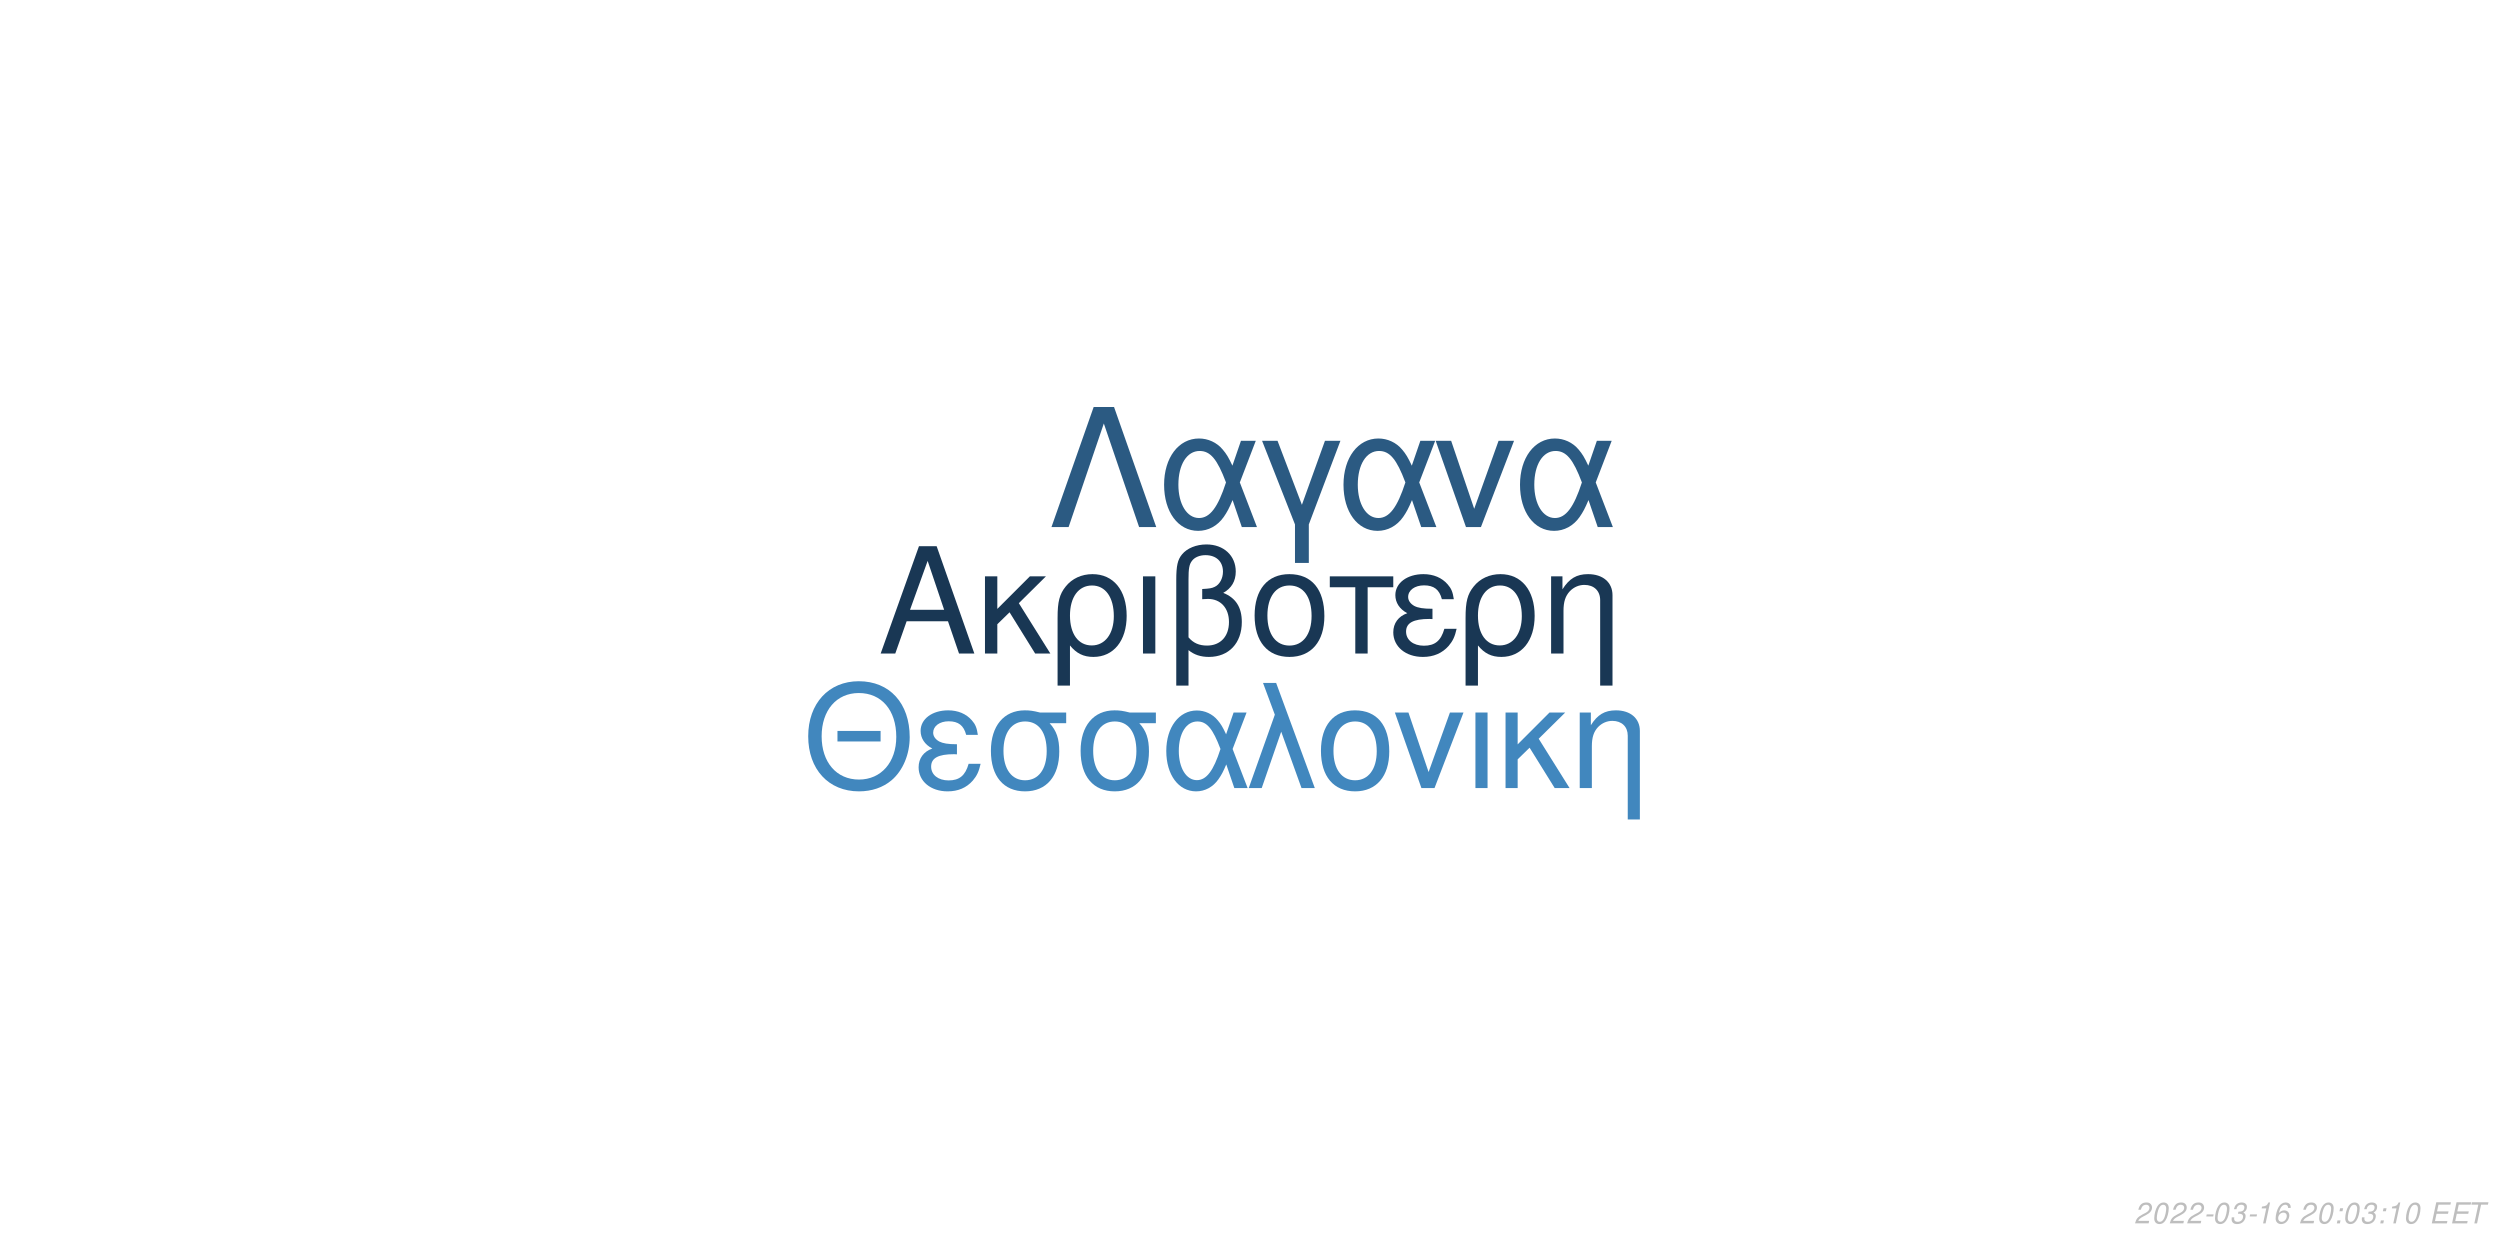
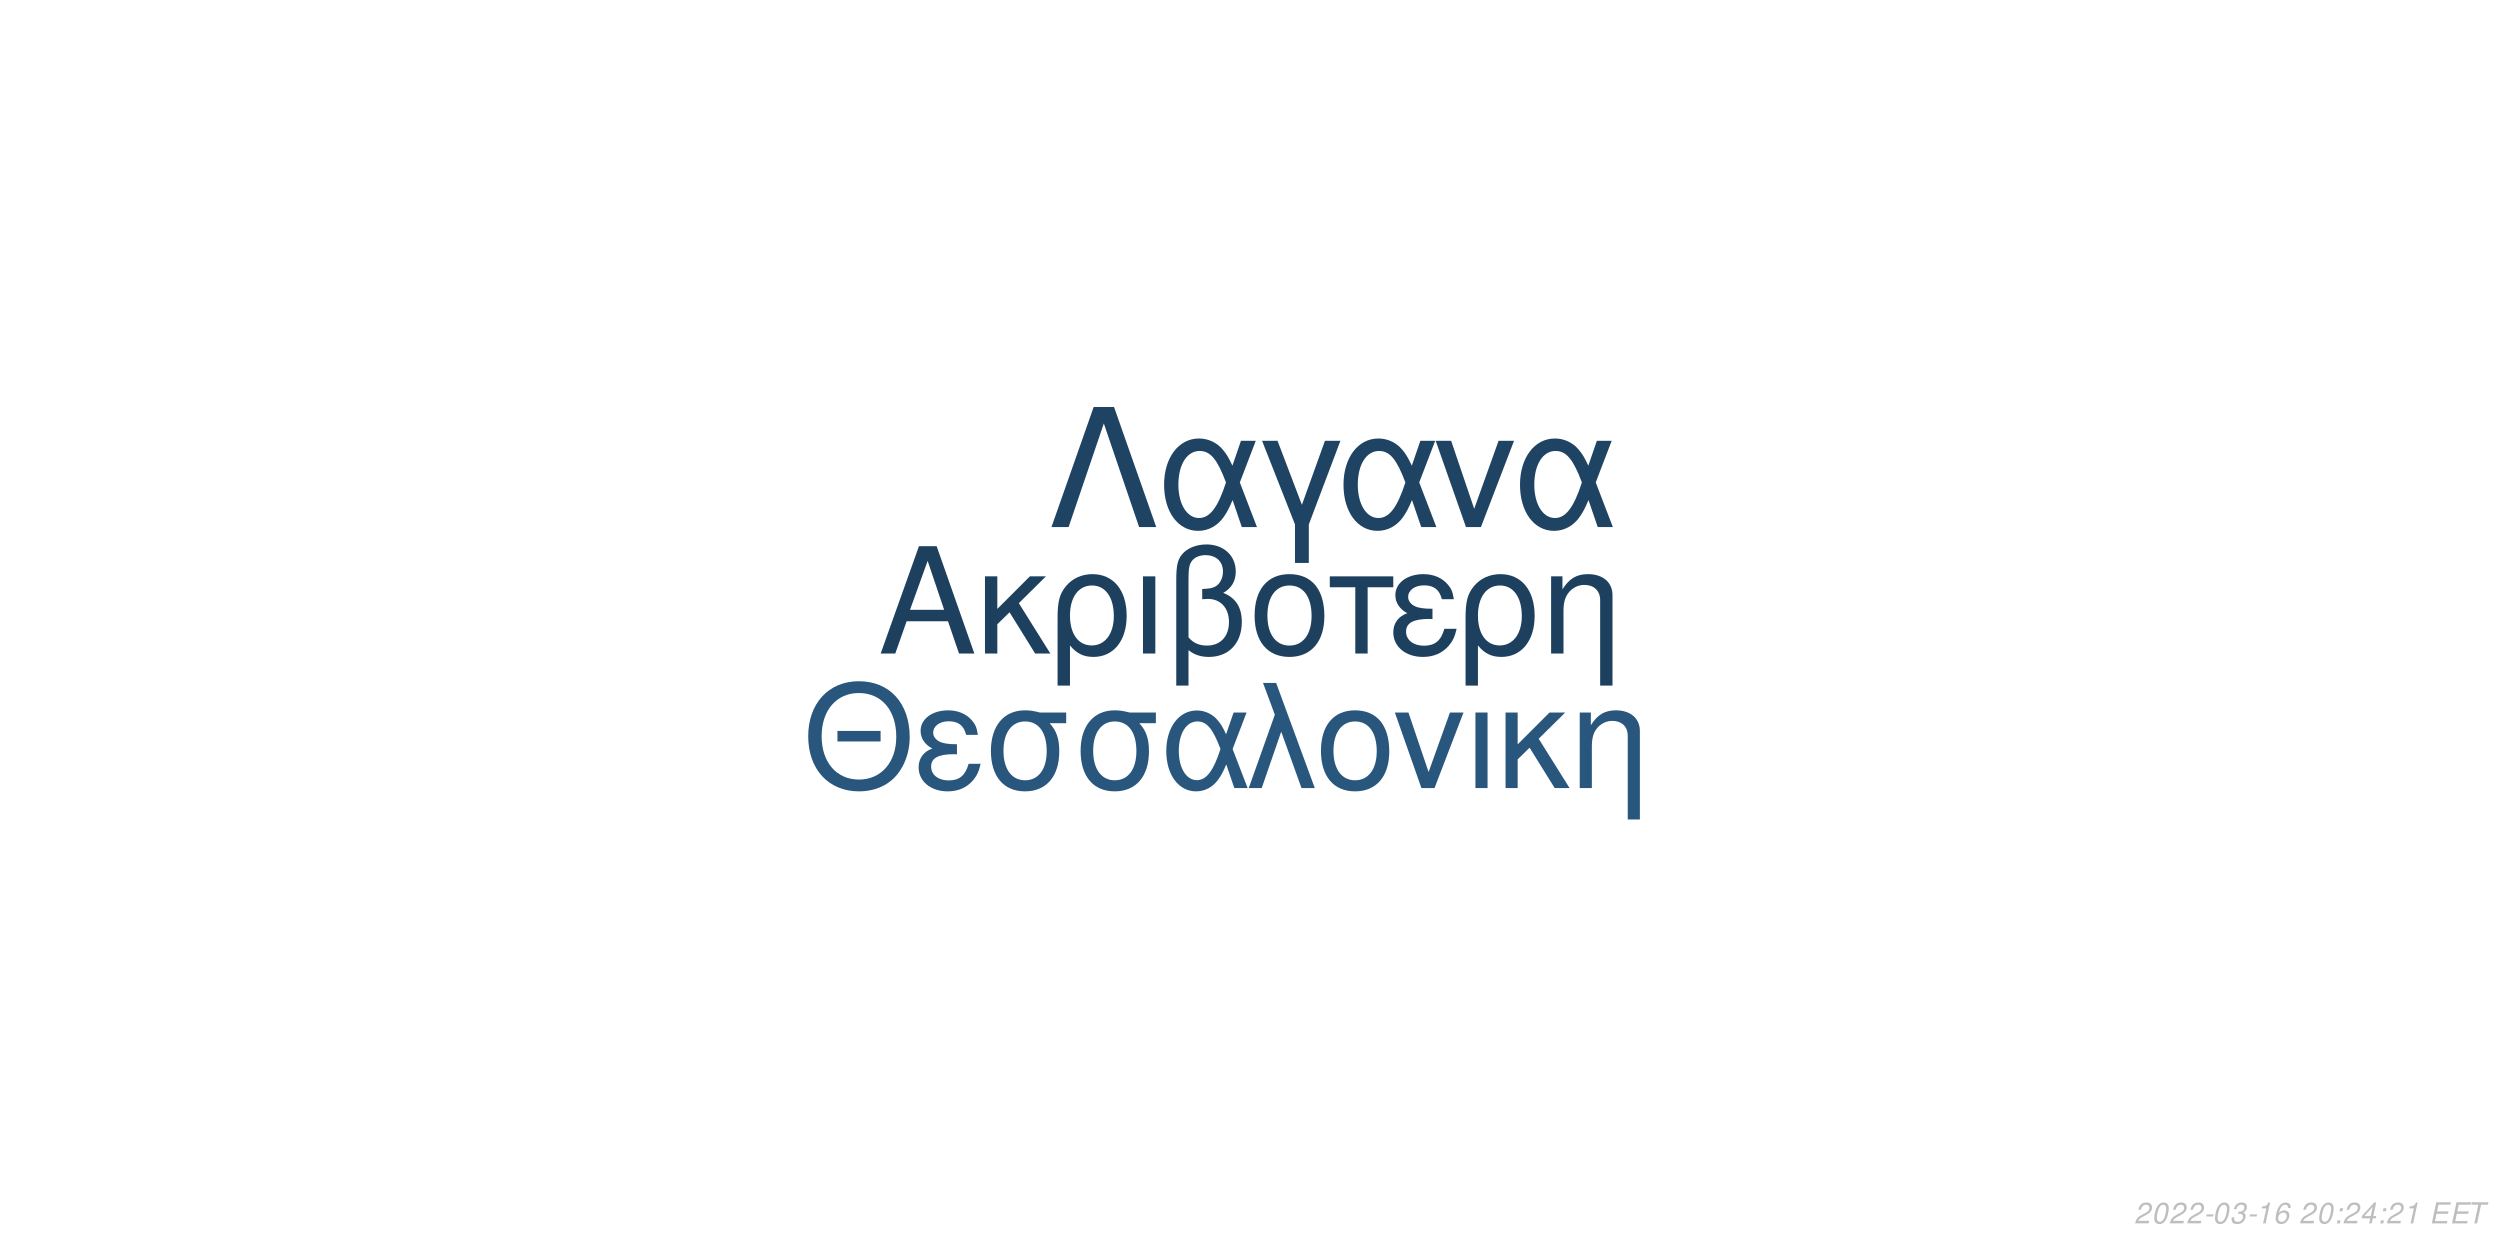
<svg xmlns="http://www.w3.org/2000/svg" xmlns:xlink="http://www.w3.org/1999/xlink" width="864pt" height="432pt" viewBox="0 0 864 432" version="1.1">
  <defs>
    <g>
      <symbol overflow="visible" id="glyph0-0">
        <path style="stroke:none;" d="" />
      </symbol>
      <symbol overflow="visible" id="glyph0-1">
        <path style="stroke:none;" d="M 24.125 -11.141 L 27.938 0 L 33.234 0 L 20.203 -37.094 L 14.094 -37.094 L 0.859 0 L 5.906 0 L 9.828 -11.141 Z M 22.797 -15.109 L 11 -15.109 L 17.094 -32.016 Z M 22.797 -15.109 " />
      </symbol>
      <symbol overflow="visible" id="glyph0-2">
        <path style="stroke:none;" d="M 7.172 -15.422 L 7.172 -26.672 L 2.906 -26.672 L 2.906 0 L 7.172 0 L 7.172 -10.125 L 11.406 -14.25 L 20.25 0 L 25.5 0 L 14.609 -17.406 L 23.969 -26.672 L 18.422 -26.672 Z M 7.172 -15.422 " />
      </symbol>
      <symbol overflow="visible" id="glyph0-3">
        <path style="stroke:none;" d="M 3 11.094 L 7.281 11.094 L 7.281 -2.797 C 9.516 -0.047 11.953 1.172 15.375 1.172 C 22.344 1.172 26.875 -4.422 26.875 -13.031 C 26.875 -21.891 22.297 -27.438 15.062 -27.438 C 11.297 -27.438 7.984 -25.906 5.797 -23.156 C 3.672 -20.516 3 -17.969 3 -12.359 Z M 14.906 -23.516 C 19.547 -23.516 22.438 -19.438 22.438 -12.922 C 22.438 -6.812 19.391 -2.797 14.812 -2.797 C 10.172 -2.797 7.281 -6.766 7.281 -13.125 C 7.281 -19.484 10.234 -23.516 14.906 -23.516 Z M 14.906 -23.516 " />
      </symbol>
      <symbol overflow="visible" id="glyph0-4">
        <path style="stroke:none;" d="M 3.516 0 L 7.781 0 L 7.781 -26.672 L 3.516 -26.672 Z M 3.516 0 " />
      </symbol>
      <symbol overflow="visible" id="glyph0-5">
        <path style="stroke:none;" d="M 4.016 11.094 L 8.25 11.094 L 8.25 -1.172 C 10.172 0.406 12.422 1.172 15.312 1.172 C 22.188 1.172 26.672 -3.609 26.672 -10.891 C 26.672 -15.984 24.578 -19.234 20.25 -20.969 C 23.109 -22.547 24.578 -25.031 24.578 -28.344 C 24.578 -33.844 20.406 -37.703 14.453 -37.703 C 10.938 -37.703 7.734 -36.391 6 -34.25 C 4.484 -32.422 4.016 -30.328 4.016 -25.391 Z M 8.25 -25.656 C 8.25 -29.359 8.5 -30.844 9.469 -32.062 C 10.375 -33.281 12.156 -34 14.094 -34 C 17.812 -34 20.156 -31.812 20.156 -28.297 C 20.156 -25.953 18.984 -23.812 17.297 -23.047 C 16.281 -22.547 15.469 -22.438 12.984 -22.297 L 12.984 -18.781 C 13.734 -18.828 14.344 -18.875 14.969 -18.875 C 19.344 -18.875 22.234 -15.719 22.234 -10.891 C 22.234 -5.906 19.281 -2.75 14.656 -2.75 C 11.953 -2.75 9.922 -3.609 8.25 -5.594 Z M 8.25 -25.656 " />
      </symbol>
      <symbol overflow="visible" id="glyph0-6">
        <path style="stroke:none;" d="M 14.094 -27.438 C 6.562 -27.438 2.094 -22.094 2.094 -13.125 C 2.094 -4.125 6.562 1.172 14.141 1.172 C 21.672 1.172 26.203 -4.172 26.203 -12.922 C 26.203 -22.188 21.828 -27.438 14.094 -27.438 Z M 14.141 -23.516 C 18.938 -23.516 21.781 -19.594 21.781 -12.984 C 21.781 -6.672 18.828 -2.75 14.141 -2.75 C 9.422 -2.75 6.516 -6.672 6.516 -13.125 C 6.516 -19.594 9.422 -23.516 14.141 -23.516 Z M 14.141 -23.516 " />
      </symbol>
      <symbol overflow="visible" id="glyph0-7">
        <path style="stroke:none;" d="M 7.891 0 L 12.156 0 L 12.156 -22.906 L 21.016 -22.906 L 21.016 -26.672 L -0.922 -26.672 L -0.922 -22.906 L 7.891 -22.906 Z M 7.891 0 " />
      </symbol>
      <symbol overflow="visible" id="glyph0-8">
        <path style="stroke:none;" d="M 14.562 -15.469 C 11.344 -15.469 9.562 -15.781 8.297 -16.438 C 6.922 -17.203 6.156 -18.328 6.156 -19.547 C 6.156 -21.891 8.453 -23.562 11.656 -23.562 C 15.062 -23.562 16.953 -22.094 17.812 -18.781 L 21.938 -18.781 C 21.578 -21.266 21.062 -22.5 19.797 -23.922 C 17.812 -26.203 14.906 -27.438 11.453 -27.438 C 5.797 -27.438 1.734 -24.375 1.734 -20.203 C 1.734 -17.609 3.156 -15.375 5.859 -13.938 C 2.797 -12.875 1.016 -10.484 1.016 -7.328 C 1.016 -2.391 5.297 1.172 11.25 1.172 C 14.969 1.172 17.906 -0.109 20.156 -2.641 C 21.578 -4.328 22.297 -5.797 22.906 -8.547 L 18.672 -8.547 C 17.5 -4.422 15.422 -2.703 11.609 -2.703 C 7.938 -2.703 5.438 -4.688 5.438 -7.578 C 5.438 -10.578 7.938 -11.953 13.484 -11.953 C 13.641 -11.953 14.094 -11.953 14.562 -11.906 Z M 14.562 -15.469 " />
      </symbol>
      <symbol overflow="visible" id="glyph0-9">
        <path style="stroke:none;" d="M 3.562 -26.672 L 3.562 0 L 7.844 0 L 7.844 -14.703 C 7.844 -17.906 8.5 -19.891 10.031 -21.531 C 11.406 -22.953 13.188 -23.719 15.062 -23.719 C 18.375 -23.719 20.516 -21.672 20.516 -18.469 L 20.516 11.094 L 24.781 11.094 L 24.781 -20.156 C 24.781 -24.578 21.469 -27.438 16.328 -27.438 C 12.359 -27.438 9.828 -25.906 7.484 -22.188 L 7.484 -26.672 Z M 3.562 -26.672 " />
      </symbol>
      <symbol overflow="visible" id="glyph1-0">
        <path style="stroke:none;" d="" />
      </symbol>
      <symbol overflow="visible" id="glyph1-1">
        <path style="stroke:none;" d="M 26.859 -19.734 L 11.953 -19.734 L 11.953 -16.094 L 26.859 -16.094 Z M 19.328 -36.922 C 8.922 -36.922 1.844 -29.25 1.844 -17.891 C 1.844 -6.484 8.875 1.141 19.391 1.141 C 23.812 1.141 27.703 -0.203 30.641 -2.688 C 34.578 -6.031 36.922 -11.656 36.922 -17.594 C 36.922 -29.297 30 -36.922 19.328 -36.922 Z M 19.328 -32.844 C 27.203 -32.844 32.281 -26.906 32.281 -17.688 C 32.281 -8.922 27.062 -2.938 19.391 -2.938 C 11.609 -2.938 6.484 -8.922 6.484 -17.891 C 6.484 -26.859 11.609 -32.844 19.328 -32.844 Z M 19.328 -32.844 " />
      </symbol>
      <symbol overflow="visible" id="glyph1-2">
        <path style="stroke:none;" d="M 14.25 -15.141 C 11.109 -15.141 9.375 -15.453 8.125 -16.094 C 6.781 -16.844 6.031 -17.938 6.031 -19.141 C 6.031 -21.422 8.266 -23.078 11.406 -23.078 C 14.75 -23.078 16.594 -21.625 17.438 -18.391 L 21.469 -18.391 C 21.125 -20.828 20.625 -22.031 19.391 -23.422 C 17.438 -25.656 14.594 -26.859 11.219 -26.859 C 5.688 -26.859 1.688 -23.875 1.688 -19.781 C 1.688 -17.234 3.094 -15.047 5.734 -13.656 C 2.734 -12.609 1 -10.266 1 -7.172 C 1 -2.344 5.188 1.141 11.016 1.141 C 14.656 1.141 17.547 -0.094 19.734 -2.594 C 21.125 -4.234 21.828 -5.688 22.422 -8.375 L 18.281 -8.375 C 17.141 -4.328 15.094 -2.641 11.359 -2.641 C 7.766 -2.641 5.328 -4.578 5.328 -7.422 C 5.328 -10.359 7.766 -11.703 13.203 -11.703 C 13.359 -11.703 13.797 -11.703 14.25 -11.656 Z M 14.25 -15.141 " />
      </symbol>
      <symbol overflow="visible" id="glyph1-3">
        <path style="stroke:none;" d="M 29 -26.109 L 19.938 -26.109 C 17.594 -26.703 16.438 -26.859 14.703 -26.859 C 7.469 -26.859 2.984 -21.469 2.984 -12.859 C 2.984 -4.031 7.375 1.141 14.797 1.141 C 22.172 1.141 26.609 -4.078 26.609 -12.656 C 26.609 -17.047 25.656 -19.828 23.266 -22.422 L 29 -22.422 Z M 14.797 -23.016 C 19.531 -23.016 22.266 -19.234 22.266 -12.75 C 22.266 -6.531 19.438 -2.688 14.797 -2.688 C 10.172 -2.688 7.328 -6.531 7.328 -12.859 C 7.328 -19.188 10.172 -23.016 14.797 -23.016 Z M 14.797 -23.016 " />
      </symbol>
      <symbol overflow="visible" id="glyph1-4">
        <path style="stroke:none;" d="M 29.344 -26.109 L 24.859 -26.109 L 22.266 -18.578 C 21.125 -21.031 20.484 -22.125 19.328 -23.469 C 17.547 -25.609 14.906 -26.812 12.156 -26.812 C 5.984 -26.812 1.594 -20.984 1.594 -12.812 C 1.594 -4.578 5.828 1.141 11.906 1.141 C 14.953 1.141 17.734 -0.344 19.625 -3.047 C 20.672 -4.531 21.281 -5.688 22.328 -8.172 L 25.109 0 L 29.703 0 L 24.516 -13.5 Z M 20.328 -13.5 C 17.891 -5.922 15.453 -2.734 12.156 -2.734 C 8.516 -2.734 5.922 -6.922 5.922 -12.812 C 5.922 -18.938 8.516 -23.016 12.359 -23.016 C 15.594 -23.016 17.688 -20.531 20.328 -13.5 Z M 20.328 -13.5 " />
      </symbol>
      <symbol overflow="visible" id="glyph1-5">
        <path style="stroke:none;" d="M 1.094 0 L 5.578 0 L 12.312 -19.484 L 19.328 0 L 23.922 0 L 10.562 -36.328 L 6.031 -36.328 L 10.109 -25.359 Z M 1.094 0 " />
      </symbol>
      <symbol overflow="visible" id="glyph1-6">
        <path style="stroke:none;" d="M 13.797 -26.859 C 6.422 -26.859 2.047 -21.625 2.047 -12.859 C 2.047 -4.031 6.422 1.141 13.859 1.141 C 21.234 1.141 25.656 -4.078 25.656 -12.656 C 25.656 -21.719 21.375 -26.859 13.797 -26.859 Z M 13.859 -23.016 C 18.531 -23.016 21.328 -19.188 21.328 -12.703 C 21.328 -6.531 18.438 -2.688 13.859 -2.688 C 9.219 -2.688 6.375 -6.531 6.375 -12.859 C 6.375 -19.188 9.219 -23.016 13.859 -23.016 Z M 13.859 -23.016 " />
      </symbol>
      <symbol overflow="visible" id="glyph1-7">
        <path style="stroke:none;" d="M 14.297 0 L 24.312 -26.109 L 19.625 -26.109 L 12.25 -5.531 L 5.281 -26.109 L 0.594 -26.109 L 9.766 0 Z M 14.297 0 " />
      </symbol>
      <symbol overflow="visible" id="glyph1-8">
        <path style="stroke:none;" d="M 3.438 0 L 7.625 0 L 7.625 -26.109 L 3.438 -26.109 Z M 3.438 0 " />
      </symbol>
      <symbol overflow="visible" id="glyph1-9">
        <path style="stroke:none;" d="M 7.031 -15.094 L 7.031 -26.109 L 2.844 -26.109 L 2.844 0 L 7.031 0 L 7.031 -9.922 L 11.156 -13.953 L 19.828 0 L 24.969 0 L 14.297 -17.047 L 23.469 -26.109 L 18.031 -26.109 Z M 7.031 -15.094 " />
      </symbol>
      <symbol overflow="visible" id="glyph1-10">
        <path style="stroke:none;" d="M 3.484 -26.109 L 3.484 0 L 7.672 0 L 7.672 -14.406 C 7.672 -17.547 8.328 -19.484 9.812 -21.078 C 11.156 -22.469 12.906 -23.219 14.75 -23.219 C 17.984 -23.219 20.078 -21.234 20.078 -18.094 L 20.078 10.859 L 24.266 10.859 L 24.266 -19.734 C 24.266 -24.062 21.031 -26.859 16 -26.859 C 12.109 -26.859 9.609 -25.359 7.328 -21.719 L 7.328 -26.109 Z M 3.484 -26.109 " />
      </symbol>
      <symbol overflow="visible" id="glyph2-0">
        <path style="stroke:none;" d="" />
      </symbol>
      <symbol overflow="visible" id="glyph2-1">
        <path style="stroke:none;" d="M 22.531 -41.484 L 15.484 -41.484 L 0.906 0 L 6.828 0 L 19 -35.797 L 31.188 0 L 37.109 0 Z M 22.531 -41.484 " />
      </symbol>
      <symbol overflow="visible" id="glyph2-2">
        <path style="stroke:none;" d="M 33.516 -29.812 L 28.391 -29.812 L 25.438 -21.219 C 24.125 -24.016 23.391 -25.266 22.078 -26.797 C 20.031 -29.25 17.016 -30.609 13.891 -30.609 C 6.828 -30.609 1.828 -23.953 1.828 -14.625 C 1.828 -5.234 6.656 1.312 13.594 1.312 C 17.078 1.312 20.266 -0.391 22.422 -3.469 C 23.609 -5.172 24.297 -6.484 25.5 -9.328 L 28.688 0 L 33.922 0 L 28 -15.422 Z M 23.219 -15.422 C 20.422 -6.766 17.641 -3.125 13.891 -3.125 C 9.734 -3.125 6.766 -7.906 6.766 -14.625 C 6.766 -21.625 9.734 -26.297 14.109 -26.297 C 17.812 -26.297 20.203 -23.453 23.219 -15.422 Z M 23.219 -15.422 " />
      </symbol>
      <symbol overflow="visible" id="glyph2-3">
        <path style="stroke:none;" d="M 12.062 12.406 L 16.844 12.406 L 16.844 -0.906 L 27.766 -29.812 L 22.422 -29.812 L 14.453 -7.688 L 6.031 -29.812 L 0.688 -29.812 L 12.062 -0.906 Z M 12.062 12.406 " />
      </symbol>
      <symbol overflow="visible" id="glyph2-4">
        <path style="stroke:none;" d="M 16.328 0 L 27.766 -29.812 L 22.422 -29.812 L 14 -6.312 L 6.031 -29.812 L 0.688 -29.812 L 11.156 0 Z M 16.328 0 " />
      </symbol>
      <symbol overflow="visible" id="glyph3-0">
        <path style="stroke:none;" d="" />
      </symbol>
      <symbol overflow="visible" id="glyph3-1">
        <path style="stroke:none;" d="M 5.234 -0.875 L 1.469 -0.875 C 1.641 -1.375 2.203 -1.891 3.109 -2.344 L 4.234 -2.938 C 5.562 -3.625 6.219 -4.469 6.219 -5.484 C 6.219 -5.938 6.062 -6.359 5.797 -6.656 C 5.469 -7.047 4.984 -7.234 4.312 -7.234 C 2.766 -7.234 1.891 -6.453 1.484 -4.734 L 2.375 -4.734 C 2.484 -5.188 2.609 -5.484 2.797 -5.75 C 3.094 -6.203 3.609 -6.453 4.188 -6.453 C 4.891 -6.453 5.344 -6.031 5.344 -5.375 C 5.344 -4.703 4.859 -4.094 4.016 -3.656 L 2.984 -3.125 C 1.234 -2.188 0.797 -1.656 0.344 -0.016 L 5.047 -0.016 Z M 5.234 -0.875 " />
      </symbol>
      <symbol overflow="visible" id="glyph3-2">
        <path style="stroke:none;" d="M 4.203 -7.234 C 3.375 -7.234 2.688 -6.812 2.125 -5.984 C 1.484 -5.047 0.984 -3.188 0.984 -1.734 C 0.984 -1.109 1.172 -0.562 1.484 -0.266 C 1.797 0.047 2.281 0.234 2.766 0.234 C 3.625 0.234 4.281 -0.156 4.859 -1.016 C 5.516 -1.953 6 -3.797 6 -5.266 C 6 -6.5 5.328 -7.234 4.203 -7.234 Z M 4.094 -6.453 C 4.734 -6.453 5.125 -5.984 5.125 -5.156 C 5.125 -4.203 4.781 -2.625 4.406 -1.812 C 3.984 -0.938 3.516 -0.547 2.875 -0.547 C 2.25 -0.547 1.875 -1.031 1.875 -1.828 C 1.875 -2.797 2.203 -4.344 2.594 -5.203 C 2.984 -6.047 3.453 -6.453 4.094 -6.453 Z M 4.094 -6.453 " />
      </symbol>
      <symbol overflow="visible" id="glyph3-3">
        <path style="stroke:none;" d="M 3.516 -3.125 L 1.125 -3.125 L 0.969 -2.406 L 3.359 -2.406 Z M 3.516 -3.125 " />
      </symbol>
      <symbol overflow="visible" id="glyph3-4">
        <path style="stroke:none;" d="M 2.922 -3.312 C 3.125 -3.344 3.234 -3.344 3.375 -3.344 C 4.203 -3.344 4.688 -3 4.688 -2.406 C 4.688 -1.312 3.906 -0.547 2.781 -0.547 C 2.047 -0.547 1.594 -0.938 1.594 -1.562 C 1.594 -1.719 1.609 -1.844 1.656 -2.094 L 0.766 -2.094 C 0.734 -1.797 0.719 -1.641 0.719 -1.469 C 0.719 -0.375 1.406 0.234 2.641 0.234 C 3.547 0.234 4.297 -0.078 4.812 -0.656 C 5.266 -1.156 5.562 -1.875 5.562 -2.547 C 5.562 -3.125 5.344 -3.453 4.797 -3.734 C 5.641 -4.234 6.016 -4.844 6.016 -5.734 C 6.016 -6.656 5.312 -7.234 4.203 -7.234 C 3.375 -7.234 2.672 -6.938 2.188 -6.375 C 1.891 -6.031 1.703 -5.641 1.516 -4.906 L 2.391 -4.906 C 2.5 -5.359 2.594 -5.594 2.734 -5.812 C 3.047 -6.234 3.516 -6.453 4.078 -6.453 C 4.734 -6.453 5.141 -6.125 5.141 -5.578 C 5.141 -5.188 5.016 -4.797 4.797 -4.547 C 4.516 -4.234 4 -4.062 3.266 -4.062 L 3.078 -4.062 Z M 2.922 -3.312 " />
      </symbol>
      <symbol overflow="visible" id="glyph3-5">
        <path style="stroke:none;" d="M 3.703 -5.188 L 2.594 0 L 3.469 0 L 5.016 -7.234 L 4.438 -7.234 C 3.906 -6.156 3.688 -6.016 2.234 -5.812 L 2.109 -5.188 Z M 3.703 -5.188 " />
      </symbol>
      <symbol overflow="visible" id="glyph3-6">
        <path style="stroke:none;" d="M 6.125 -5.344 L 6.141 -5.625 C 6.141 -6.609 5.453 -7.234 4.391 -7.234 C 3.438 -7.234 2.641 -6.719 2.016 -5.703 C 1.422 -4.781 0.938 -2.953 0.938 -1.688 C 0.938 -0.516 1.688 0.234 2.859 0.234 C 3.703 0.234 4.438 -0.156 5 -0.875 C 5.406 -1.422 5.672 -2.156 5.672 -2.766 C 5.672 -3.812 4.969 -4.5 3.906 -4.5 C 3.234 -4.5 2.672 -4.234 2.094 -3.625 C 2.406 -5.375 3.234 -6.453 4.25 -6.453 C 4.703 -6.453 5.062 -6.234 5.172 -5.844 C 5.203 -5.719 5.234 -5.578 5.25 -5.344 Z M 3.656 -3.734 C 4.344 -3.734 4.797 -3.281 4.797 -2.625 C 4.797 -1.469 3.984 -0.547 2.984 -0.547 C 2.297 -0.547 1.812 -1.047 1.812 -1.766 C 1.812 -2.859 2.625 -3.734 3.656 -3.734 Z M 3.656 -3.734 " />
      </symbol>
      <symbol overflow="visible" id="glyph3-7">
        <path style="stroke:none;" d="" />
      </symbol>
      <symbol overflow="visible" id="glyph3-8">
        <path style="stroke:none;" d="M 2.359 -1.031 L 1.312 -1.031 L 1.094 0 L 2.141 0 Z M 3.266 -5.234 L 2.219 -5.234 L 2 -4.203 L 3.047 -4.203 Z M 3.266 -5.234 " />
      </symbol>
      <symbol overflow="visible" id="glyph3-9">
+         <path style="stroke:none;" d="M 3.625 -1.75 L 3.266 0 L 4.141 0 L 4.516 -1.75 L 5.562 -1.75 L 5.734 -2.531 L 4.688 -2.531 L 5.688 -7.234 L 5.016 -7.234 L 0.844 -2.672 L 0.641 -1.75 Z M 3.797 -2.531 L 1.594 -2.531 L 4.469 -5.703 Z M 3.797 -2.531 " />
+       </symbol>
+       <symbol overflow="visible" id="glyph3-10">
        <path style="stroke:none;" d="M 2.547 -3.312 L 6.5 -3.312 L 6.688 -4.141 L 2.719 -4.141 L 3.219 -6.469 L 7.344 -6.469 L 7.516 -7.297 L 2.453 -7.297 L 0.906 0 L 6.125 0 L 6.297 -0.812 L 2.016 -0.812 Z M 2.547 -3.312 " />
      </symbol>
-       <symbol overflow="visible" id="glyph3-10">
+       <symbol overflow="visible" id="glyph3-11">
        <path style="stroke:none;" d="M 4.938 -6.469 L 7.312 -6.469 L 7.484 -7.297 L 1.75 -7.297 L 1.578 -6.469 L 3.984 -6.469 L 2.609 0 L 3.547 0 Z M 4.938 -6.469 " />
      </symbol>
    </g>
  </defs>
  <g id="surface1">
    <rect x="0" y="0" width="864" height="432" style="fill:rgb(100%,100%,100%);fill-opacity:1;stroke:none;" />
-     <g style="fill:rgb(9.804%,21.569%,32.941%);fill-opacity:1;">
+     <g style="fill:rgb(11.373%,25.098%,37.255%);fill-opacity:1;">
      <use xlink:href="#glyph0-1" x="303.5" y="225.861" />
      <use xlink:href="#glyph0-2" x="337.5" y="225.861" />
      <use xlink:href="#glyph0-3" x="362.5" y="225.861" />
      <use xlink:href="#glyph0-4" x="391.5" y="225.861" />
      <use xlink:href="#glyph0-5" x="402.5" y="225.861" />
      <use xlink:href="#glyph0-6" x="431.5" y="225.861" />
      <use xlink:href="#glyph0-7" x="460.5" y="225.861" />
      <use xlink:href="#glyph0-8" x="480.5" y="225.861" />
      <use xlink:href="#glyph0-3" x="503.5" y="225.861" />
      <use xlink:href="#glyph0-9" x="532.5" y="225.861" />
    </g>
-     <g style="fill:rgb(25.49%,52.941%,74.51%);fill-opacity:1;">
+     <g style="fill:rgb(15.686%,33.725%,48.627%);fill-opacity:1;">
      <use xlink:href="#glyph1-1" x="277.473" y="272.354" />
      <use xlink:href="#glyph1-2" x="316.473" y="272.354" />
      <use xlink:href="#glyph1-3" x="339.473" y="272.354" />
      <use xlink:href="#glyph1-3" x="370.473" y="272.354" />
      <use xlink:href="#glyph1-4" x="401.473" y="272.354" />
      <use xlink:href="#glyph1-5" x="430.473" y="272.354" />
      <use xlink:href="#glyph1-6" x="454.473" y="272.354" />
      <use xlink:href="#glyph1-7" x="481.473" y="272.354" />
      <use xlink:href="#glyph1-8" x="506.473" y="272.354" />
      <use xlink:href="#glyph1-9" x="517.473" y="272.354" />
      <use xlink:href="#glyph1-10" x="542.473" y="272.354" />
    </g>
-     <g style="fill:rgb(16.863%,35.294%,50.98%);fill-opacity:1;">
+     <g style="fill:rgb(12.157%,26.275%,38.824%);fill-opacity:1;">
      <use xlink:href="#glyph2-1" x="362.484" y="182.152" />
      <use xlink:href="#glyph2-2" x="400.484" y="182.152" />
      <use xlink:href="#glyph2-3" x="435.484" y="182.152" />
      <use xlink:href="#glyph2-2" x="462.484" y="182.152" />
      <use xlink:href="#glyph2-4" x="495.484" y="182.152" />
      <use xlink:href="#glyph2-2" x="523.484" y="182.152" />
    </g>
    <g style="fill:rgb(74.51%,74.51%,74.51%);fill-opacity:1;">
      <use xlink:href="#glyph3-1" x="737.52" y="422.81" />
      <use xlink:href="#glyph3-2" x="743.52" y="422.81" />
      <use xlink:href="#glyph3-1" x="749.52" y="422.81" />
      <use xlink:href="#glyph3-1" x="755.52" y="422.81" />
      <use xlink:href="#glyph3-3" x="761.52" y="422.81" />
      <use xlink:href="#glyph3-2" x="764.52" y="422.81" />
      <use xlink:href="#glyph3-4" x="770.52" y="422.81" />
      <use xlink:href="#glyph3-3" x="776.52" y="422.81" />
      <use xlink:href="#glyph3-5" x="779.52" y="422.81" />
      <use xlink:href="#glyph3-6" x="785.52" y="422.81" />
      <use xlink:href="#glyph3-7" x="791.52" y="422.81" />
      <use xlink:href="#glyph3-1" x="794.52" y="422.81" />
      <use xlink:href="#glyph3-2" x="800.52" y="422.81" />
      <use xlink:href="#glyph3-8" x="806.52" y="422.81" />
-       <use xlink:href="#glyph3-2" x="809.52" y="422.81" />
-       <use xlink:href="#glyph3-4" x="815.52" y="422.81" />
+       <use xlink:href="#glyph3-1" x="809.52" y="422.81" />
+       <use xlink:href="#glyph3-9" x="815.52" y="422.81" />
      <use xlink:href="#glyph3-8" x="821.52" y="422.81" />
-       <use xlink:href="#glyph3-5" x="824.52" y="422.81" />
-       <use xlink:href="#glyph3-2" x="830.52" y="422.81" />
+       <use xlink:href="#glyph3-1" x="824.52" y="422.81" />
+       <use xlink:href="#glyph3-5" x="830.52" y="422.81" />
      <use xlink:href="#glyph3-7" x="836.52" y="422.81" />
-       <use xlink:href="#glyph3-9" x="839.52" y="422.81" />
-       <use xlink:href="#glyph3-9" x="846.52" y="422.81" />
-       <use xlink:href="#glyph3-10" x="852.52" y="422.81" />
+       <use xlink:href="#glyph3-10" x="839.52" y="422.81" />
+       <use xlink:href="#glyph3-10" x="846.52" y="422.81" />
+       <use xlink:href="#glyph3-11" x="852.52" y="422.81" />
    </g>
  </g>
</svg>
